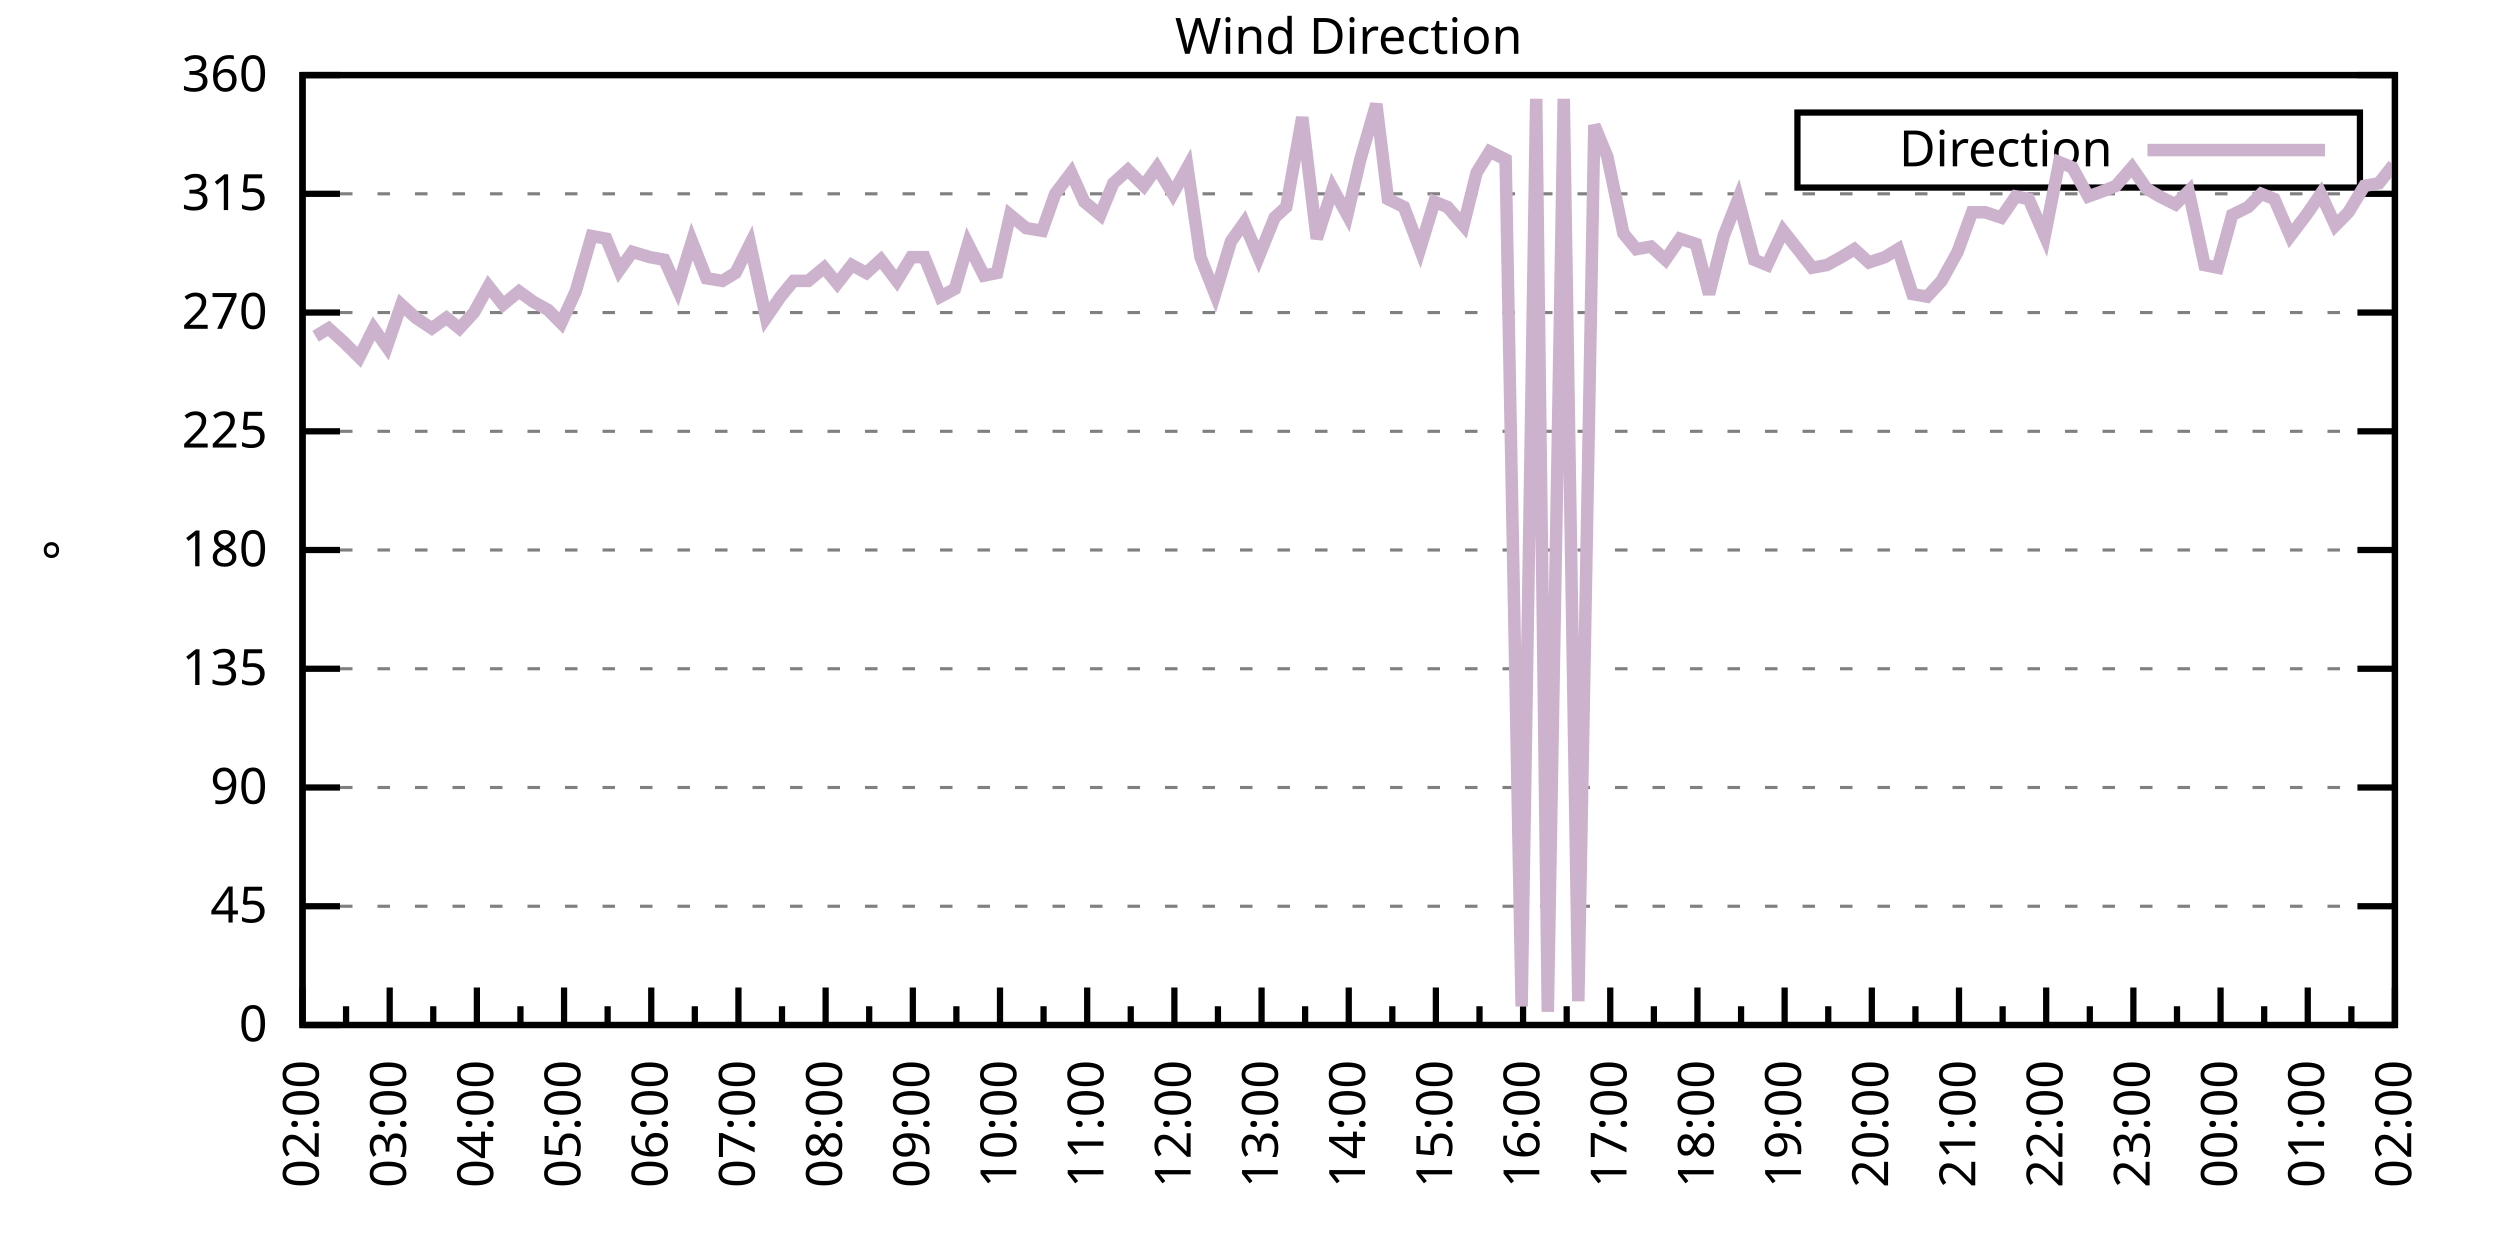
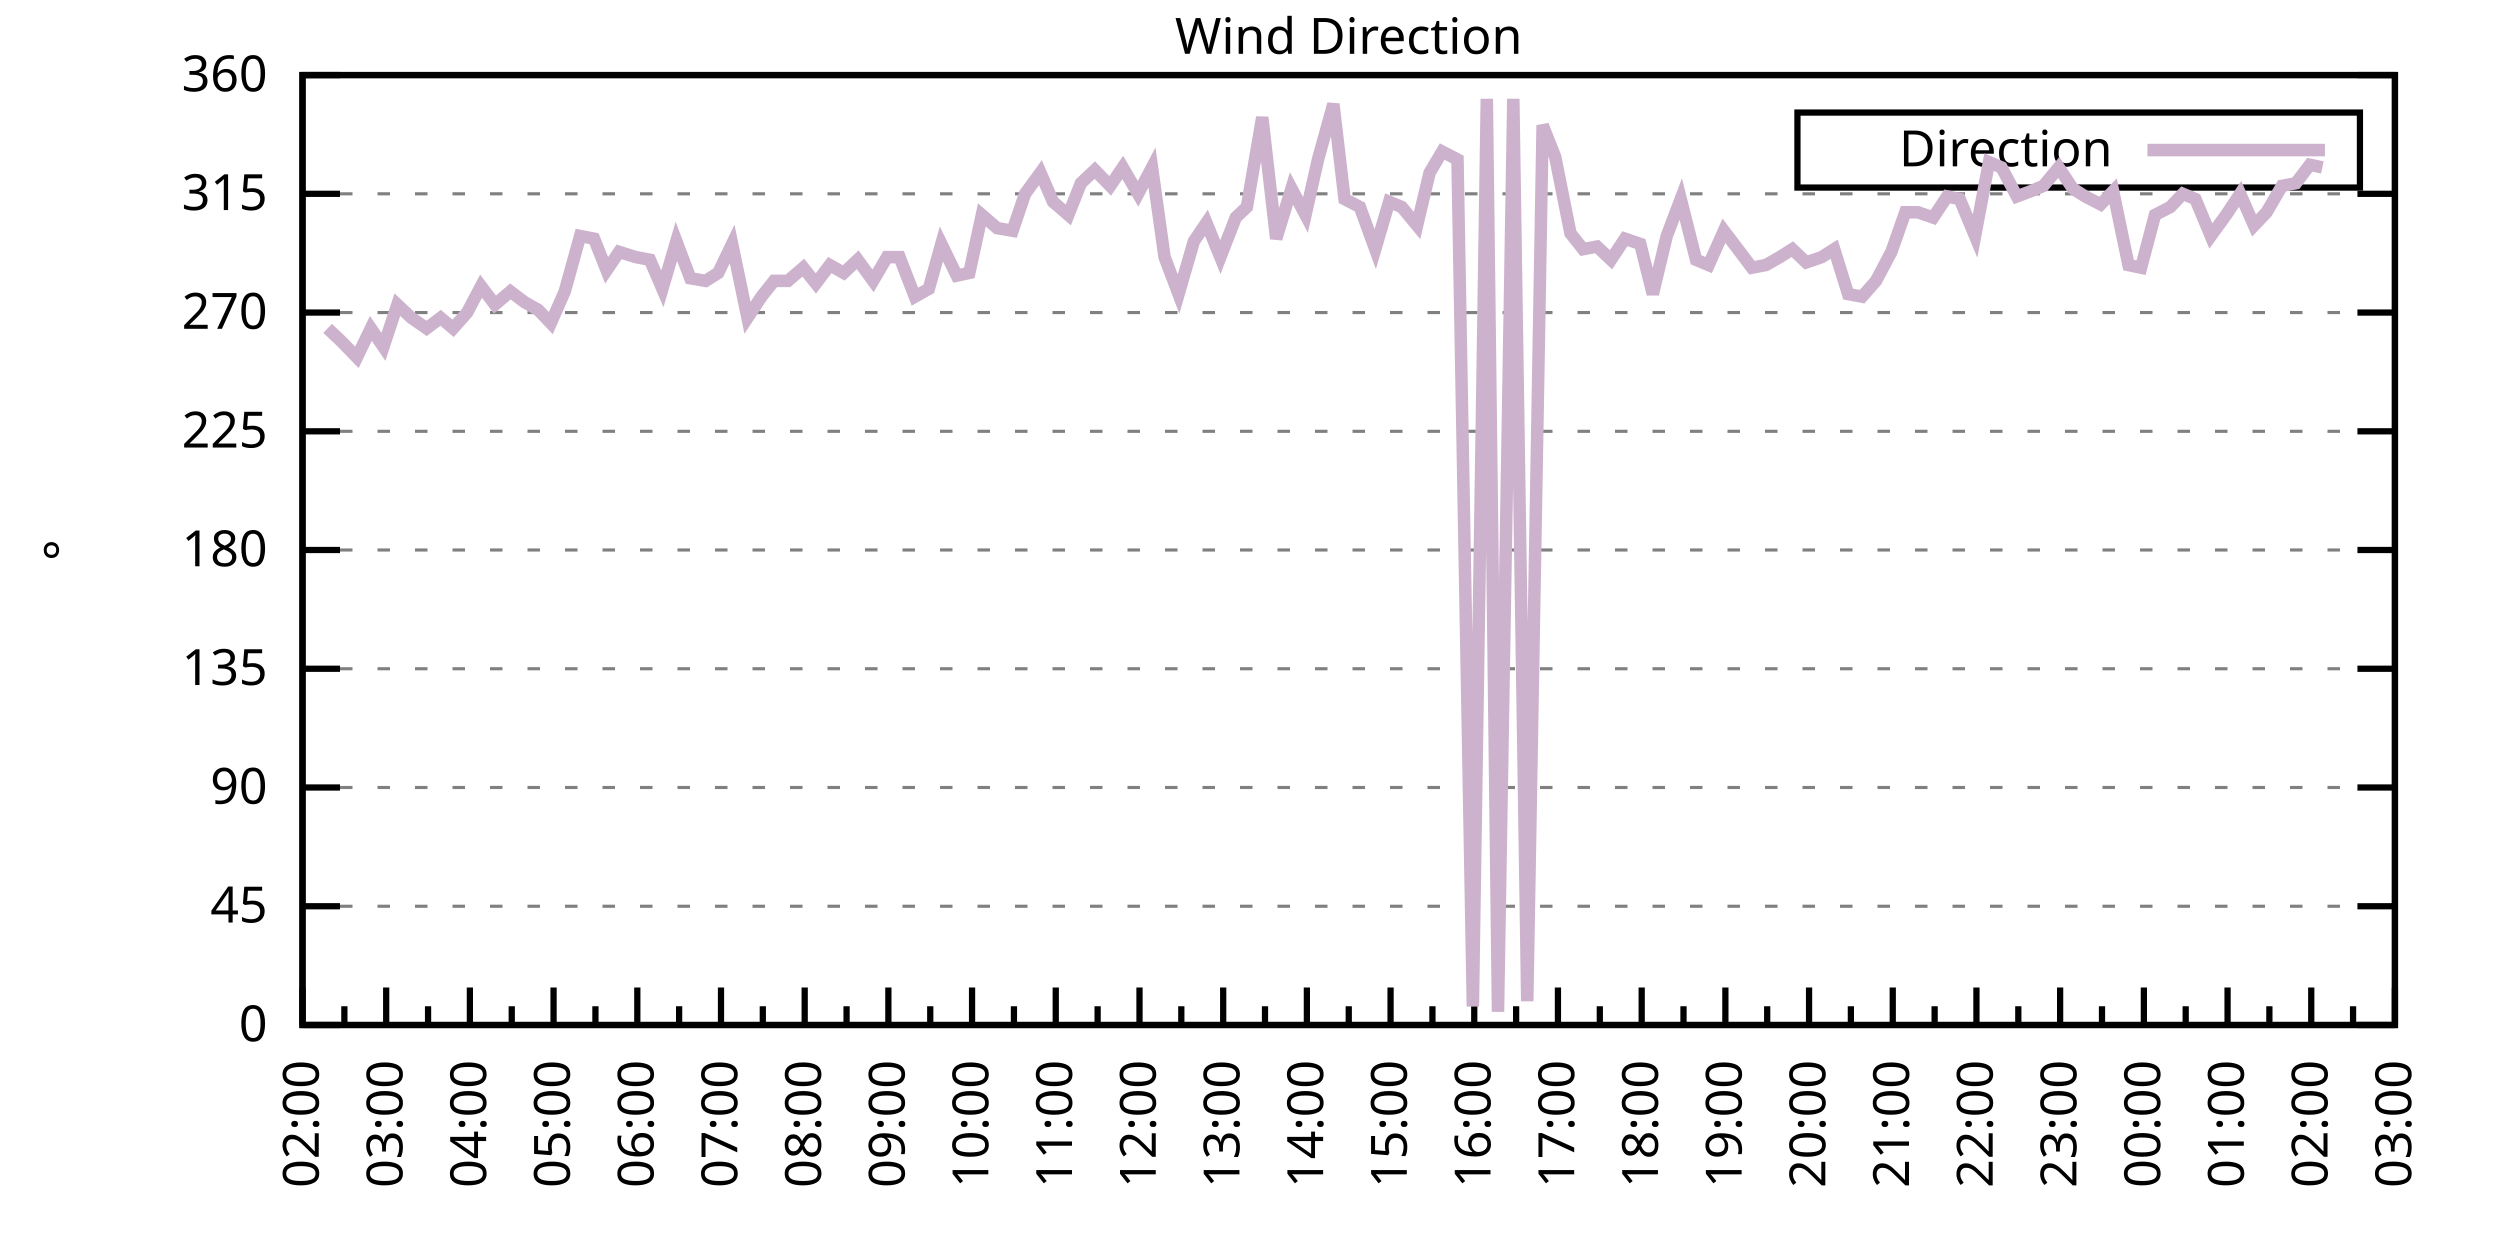
<svg xmlns="http://www.w3.org/2000/svg" xmlns:xlink="http://www.w3.org/1999/xlink" width="400" height="200" viewBox="0 0 400 200">
  <g id="gnuplot_canvas">
    <rect x="0" y="0" width="400" height="200" fill="none" />
    <defs>
      <circle id="gpDot" r="0.5" stroke-width="0.5" stroke="currentColor" />
      <path id="gpPt0" stroke-width="0.333" stroke="currentColor" d="M-1,0 h2 M0,-1 v2" />
      <path id="gpPt1" stroke-width="0.333" stroke="currentColor" d="M-1,-1 L1,1 M1,-1 L-1,1" />
      <path id="gpPt2" stroke-width="0.333" stroke="currentColor" d="M-1,0 L1,0 M0,-1 L0,1 M-1,-1 L1,1 M-1,1 L1,-1" />
      <rect id="gpPt3" stroke-width="0.333" stroke="currentColor" x="-1" y="-1" width="2" height="2" />
      <rect id="gpPt4" stroke-width="0.333" stroke="currentColor" fill="currentColor" x="-1" y="-1" width="2" height="2" />
      <circle id="gpPt5" stroke-width="0.333" stroke="currentColor" cx="0" cy="0" r="1" />
      <use xlink:href="#gpPt5" id="gpPt6" fill="currentColor" stroke="none" />
      <path id="gpPt7" stroke-width="0.333" stroke="currentColor" d="M0,-1.33 L-1.33,0.67 L1.33,0.67 z" />
      <use xlink:href="#gpPt7" id="gpPt8" fill="currentColor" stroke="none" />
      <use xlink:href="#gpPt7" id="gpPt9" stroke="currentColor" transform="rotate(180)" />
      <use xlink:href="#gpPt9" id="gpPt10" fill="currentColor" stroke="none" />
      <use xlink:href="#gpPt3" id="gpPt11" stroke="currentColor" transform="rotate(45)" />
      <use xlink:href="#gpPt11" id="gpPt12" fill="currentColor" stroke="none" />
      <path id="gpPt13" stroke-width="0.333" stroke="currentColor" d="M0,1.330 L1.265,0.411 L0.782,-1.067 L-0.782,-1.076 L-1.265,0.411 z" />
      <use xlink:href="#gpPt13" id="gpPt14" fill="currentColor" stroke="none" />
      <filter id="textbox" filterUnits="objectBoundingBox" x="0" y="0" height="1" width="1">
        <feFlood flood-color="white" flood-opacity="1" result="bgnd" />
        <feComposite in="SourceGraphic" in2="bgnd" operator="atop" />
      </filter>
      <filter id="greybox" filterUnits="objectBoundingBox" x="0" y="0" height="1" width="1">
        <feFlood flood-color="lightgrey" flood-opacity="1" result="grey" />
        <feComposite in="SourceGraphic" in2="grey" operator="atop" />
      </filter>
    </defs>
    <g fill="none" color="white" stroke="currentColor" stroke-width="1.00" stroke-linecap="butt" stroke-linejoin="miter">
</g>
    <g fill="none" color="black" stroke="currentColor" stroke-width="1.00" stroke-linecap="butt" stroke-linejoin="miter">
      <g stroke="none" shape-rendering="crispEdges">
        <polygon fill="rgb(255, 255, 255)" points="48.40,164.00 383.18,164.00 383.18,12.02 48.40,12.02 " />
      </g>
    </g>
    <g fill="none" color="black" stroke="currentColor" stroke-width="1.00" stroke-linecap="butt" stroke-linejoin="miter">
</g>
    <g fill="none" color="black" stroke="black" stroke-width="0.50" stroke-linecap="butt" stroke-linejoin="miter">
</g>
    <g fill="none" color="gray" stroke="currentColor" stroke-width="0.50" stroke-linecap="butt" stroke-linejoin="miter">
      <path stroke="gray" stroke-dasharray="2,4" class="gridline" d="M48.40,164.00 L383.19,164.00  " />
    </g>
    <g fill="none" color="gray" stroke="gray" stroke-width="1.00" stroke-linecap="butt" stroke-linejoin="miter">
</g>
    <g fill="none" color="black" stroke="currentColor" stroke-width="1.00" stroke-linecap="butt" stroke-linejoin="miter">
      <path stroke="black" d="M48.40,164.00 L54.40,164.00 M383.19,164.00 L377.19,164.00  " />
      <g transform="translate(42.80,166.60)" stroke="none" fill="black" font-family="Sans" font-size="8.00" text-anchor="end">
        <text>
          <tspan font-family="Sans"> 0</tspan>
        </text>
      </g>
    </g>
    <g fill="none" color="black" stroke="currentColor" stroke-width="1.00" stroke-linecap="butt" stroke-linejoin="miter">
</g>
    <g fill="none" color="black" stroke="black" stroke-width="0.50" stroke-linecap="butt" stroke-linejoin="miter">
</g>
    <g fill="none" color="gray" stroke="currentColor" stroke-width="0.50" stroke-linecap="butt" stroke-linejoin="miter">
      <path stroke="gray" stroke-dasharray="2,4" class="gridline" d="M48.40,145.00 L383.19,145.00  " />
    </g>
    <g fill="none" color="gray" stroke="gray" stroke-width="1.00" stroke-linecap="butt" stroke-linejoin="miter">
</g>
    <g fill="none" color="black" stroke="currentColor" stroke-width="1.00" stroke-linecap="butt" stroke-linejoin="miter">
      <path stroke="black" d="M48.40,145.00 L54.40,145.00 M383.19,145.00 L377.19,145.00  " />
      <g transform="translate(42.80,147.60)" stroke="none" fill="black" font-family="Sans" font-size="8.00" text-anchor="end">
        <text>
          <tspan font-family="Sans"> 45</tspan>
        </text>
      </g>
    </g>
    <g fill="none" color="black" stroke="currentColor" stroke-width="1.00" stroke-linecap="butt" stroke-linejoin="miter">
</g>
    <g fill="none" color="black" stroke="black" stroke-width="0.50" stroke-linecap="butt" stroke-linejoin="miter">
</g>
    <g fill="none" color="gray" stroke="currentColor" stroke-width="0.50" stroke-linecap="butt" stroke-linejoin="miter">
      <path stroke="gray" stroke-dasharray="2,4" class="gridline" d="M48.40,126.00 L383.19,126.00  " />
    </g>
    <g fill="none" color="gray" stroke="gray" stroke-width="1.00" stroke-linecap="butt" stroke-linejoin="miter">
</g>
    <g fill="none" color="black" stroke="currentColor" stroke-width="1.00" stroke-linecap="butt" stroke-linejoin="miter">
      <path stroke="black" d="M48.40,126.00 L54.40,126.00 M383.19,126.00 L377.19,126.00  " />
      <g transform="translate(42.80,128.60)" stroke="none" fill="black" font-family="Sans" font-size="8.00" text-anchor="end">
        <text>
          <tspan font-family="Sans"> 90</tspan>
        </text>
      </g>
    </g>
    <g fill="none" color="black" stroke="currentColor" stroke-width="1.00" stroke-linecap="butt" stroke-linejoin="miter">
</g>
    <g fill="none" color="black" stroke="black" stroke-width="0.50" stroke-linecap="butt" stroke-linejoin="miter">
</g>
    <g fill="none" color="gray" stroke="currentColor" stroke-width="0.50" stroke-linecap="butt" stroke-linejoin="miter">
      <path stroke="gray" stroke-dasharray="2,4" class="gridline" d="M48.40,107.00 L383.19,107.00  " />
    </g>
    <g fill="none" color="gray" stroke="gray" stroke-width="1.00" stroke-linecap="butt" stroke-linejoin="miter">
</g>
    <g fill="none" color="black" stroke="currentColor" stroke-width="1.00" stroke-linecap="butt" stroke-linejoin="miter">
      <path stroke="black" d="M48.40,107.00 L54.40,107.00 M383.19,107.00 L377.19,107.00  " />
      <g transform="translate(42.80,109.60)" stroke="none" fill="black" font-family="Sans" font-size="8.00" text-anchor="end">
        <text>
          <tspan font-family="Sans"> 135</tspan>
        </text>
      </g>
    </g>
    <g fill="none" color="black" stroke="currentColor" stroke-width="1.00" stroke-linecap="butt" stroke-linejoin="miter">
</g>
    <g fill="none" color="black" stroke="black" stroke-width="0.50" stroke-linecap="butt" stroke-linejoin="miter">
</g>
    <g fill="none" color="gray" stroke="currentColor" stroke-width="0.50" stroke-linecap="butt" stroke-linejoin="miter">
      <path stroke="gray" stroke-dasharray="2,4" class="gridline" d="M48.40,88.00 L383.19,88.00  " />
    </g>
    <g fill="none" color="gray" stroke="gray" stroke-width="1.00" stroke-linecap="butt" stroke-linejoin="miter">
</g>
    <g fill="none" color="black" stroke="currentColor" stroke-width="1.00" stroke-linecap="butt" stroke-linejoin="miter">
      <path stroke="black" d="M48.40,88.00 L54.40,88.00 M383.19,88.00 L377.19,88.00  " />
      <g transform="translate(42.80,90.60)" stroke="none" fill="black" font-family="Sans" font-size="8.00" text-anchor="end">
        <text>
          <tspan font-family="Sans"> 180</tspan>
        </text>
      </g>
    </g>
    <g fill="none" color="black" stroke="currentColor" stroke-width="1.00" stroke-linecap="butt" stroke-linejoin="miter">
</g>
    <g fill="none" color="black" stroke="black" stroke-width="0.50" stroke-linecap="butt" stroke-linejoin="miter">
</g>
    <g fill="none" color="gray" stroke="currentColor" stroke-width="0.50" stroke-linecap="butt" stroke-linejoin="miter">
      <path stroke="gray" stroke-dasharray="2,4" class="gridline" d="M48.40,69.01 L383.19,69.01  " />
    </g>
    <g fill="none" color="gray" stroke="gray" stroke-width="1.00" stroke-linecap="butt" stroke-linejoin="miter">
</g>
    <g fill="none" color="black" stroke="currentColor" stroke-width="1.00" stroke-linecap="butt" stroke-linejoin="miter">
      <path stroke="black" d="M48.40,69.01 L54.40,69.01 M383.19,69.01 L377.19,69.01  " />
      <g transform="translate(42.80,71.61)" stroke="none" fill="black" font-family="Sans" font-size="8.00" text-anchor="end">
        <text>
          <tspan font-family="Sans"> 225</tspan>
        </text>
      </g>
    </g>
    <g fill="none" color="black" stroke="currentColor" stroke-width="1.00" stroke-linecap="butt" stroke-linejoin="miter">
</g>
    <g fill="none" color="black" stroke="black" stroke-width="0.50" stroke-linecap="butt" stroke-linejoin="miter">
</g>
    <g fill="none" color="gray" stroke="currentColor" stroke-width="0.50" stroke-linecap="butt" stroke-linejoin="miter">
      <path stroke="gray" stroke-dasharray="2,4" class="gridline" d="M48.40,50.01 L383.19,50.01  " />
    </g>
    <g fill="none" color="gray" stroke="gray" stroke-width="1.00" stroke-linecap="butt" stroke-linejoin="miter">
</g>
    <g fill="none" color="black" stroke="currentColor" stroke-width="1.00" stroke-linecap="butt" stroke-linejoin="miter">
      <path stroke="black" d="M48.40,50.01 L54.40,50.01 M383.19,50.01 L377.19,50.01  " />
      <g transform="translate(42.80,52.61)" stroke="none" fill="black" font-family="Sans" font-size="8.00" text-anchor="end">
        <text>
          <tspan font-family="Sans"> 270</tspan>
        </text>
      </g>
    </g>
    <g fill="none" color="black" stroke="currentColor" stroke-width="1.00" stroke-linecap="butt" stroke-linejoin="miter">
</g>
    <g fill="none" color="black" stroke="black" stroke-width="0.50" stroke-linecap="butt" stroke-linejoin="miter">
</g>
    <g fill="none" color="gray" stroke="currentColor" stroke-width="0.50" stroke-linecap="butt" stroke-linejoin="miter">
      <path stroke="gray" stroke-dasharray="2,4" class="gridline" d="M48.40,31.01 L383.19,31.01  " />
    </g>
    <g fill="none" color="gray" stroke="gray" stroke-width="1.00" stroke-linecap="butt" stroke-linejoin="miter">
</g>
    <g fill="none" color="black" stroke="currentColor" stroke-width="1.00" stroke-linecap="butt" stroke-linejoin="miter">
      <path stroke="black" d="M48.40,31.01 L54.40,31.01 M383.19,31.01 L377.19,31.01  " />
      <g transform="translate(42.80,33.61)" stroke="none" fill="black" font-family="Sans" font-size="8.00" text-anchor="end">
        <text>
          <tspan font-family="Sans"> 315</tspan>
        </text>
      </g>
    </g>
    <g fill="none" color="black" stroke="currentColor" stroke-width="1.00" stroke-linecap="butt" stroke-linejoin="miter">
</g>
    <g fill="none" color="black" stroke="black" stroke-width="0.50" stroke-linecap="butt" stroke-linejoin="miter">
</g>
    <g fill="none" color="gray" stroke="currentColor" stroke-width="0.50" stroke-linecap="butt" stroke-linejoin="miter">
      <path stroke="gray" stroke-dasharray="2,4" class="gridline" d="M48.40,12.01 L383.19,12.01  " />
    </g>
    <g fill="none" color="gray" stroke="gray" stroke-width="1.00" stroke-linecap="butt" stroke-linejoin="miter">
</g>
    <g fill="none" color="black" stroke="currentColor" stroke-width="1.00" stroke-linecap="butt" stroke-linejoin="miter">
      <path stroke="black" d="M48.40,12.01 L54.40,12.01 M383.19,12.01 L377.19,12.01  " />
      <g transform="translate(42.80,14.61)" stroke="none" fill="black" font-family="Sans" font-size="8.00" text-anchor="end">
        <text>
          <tspan font-family="Sans"> 360</tspan>
        </text>
      </g>
    </g>
    <g fill="none" color="black" stroke="currentColor" stroke-width="1.00" stroke-linecap="butt" stroke-linejoin="miter">
      <path stroke="black" d="M48.40,164.00 L48.40,158.00  " />
      <g transform="translate(51.00,169.60) rotate(270)" stroke="none" fill="black" font-family="Sans" font-size="8.00" text-anchor="end">
        <text>
          <tspan font-family="Sans">02:00</tspan>
        </text>
      </g>
    </g>
    <g fill="none" color="black" stroke="currentColor" stroke-width="1.00" stroke-linecap="butt" stroke-linejoin="miter">
-       <path stroke="black" d="M55.37,164.00 L55.37,161.00 M62.35,164.00 L62.35,158.00  " />
-       <g transform="translate(64.95,169.60) rotate(270)" stroke="none" fill="black" font-family="Sans" font-size="8.00" text-anchor="end">
+       <path stroke="black" d="M55.10,164.00 L55.10,161.00 M61.79,164.00 L61.79,158.00  " />
+       <g transform="translate(64.39,169.60) rotate(270)" stroke="none" fill="black" font-family="Sans" font-size="8.00" text-anchor="end">
        <text>
          <tspan font-family="Sans">03:00</tspan>
        </text>
      </g>
    </g>
    <g fill="none" color="black" stroke="currentColor" stroke-width="1.00" stroke-linecap="butt" stroke-linejoin="miter">
-       <path stroke="black" d="M69.32,164.00 L69.32,161.00 M76.30,164.00 L76.30,158.00  " />
-       <g transform="translate(78.90,169.60) rotate(270)" stroke="none" fill="black" font-family="Sans" font-size="8.00" text-anchor="end">
+       <path stroke="black" d="M68.49,164.00 L68.49,161.00 M75.18,164.00 L75.18,158.00  " />
+       <g transform="translate(77.78,169.60) rotate(270)" stroke="none" fill="black" font-family="Sans" font-size="8.00" text-anchor="end">
        <text>
          <tspan font-family="Sans">04:00</tspan>
        </text>
      </g>
    </g>
    <g fill="none" color="black" stroke="currentColor" stroke-width="1.00" stroke-linecap="butt" stroke-linejoin="miter">
-       <path stroke="black" d="M83.27,164.00 L83.27,161.00 M90.25,164.00 L90.25,158.00  " />
-       <g transform="translate(92.85,169.60) rotate(270)" stroke="none" fill="black" font-family="Sans" font-size="8.00" text-anchor="end">
+       <path stroke="black" d="M81.88,164.00 L81.88,161.00 M88.57,164.00 L88.57,158.00  " />
+       <g transform="translate(91.17,169.60) rotate(270)" stroke="none" fill="black" font-family="Sans" font-size="8.00" text-anchor="end">
        <text>
          <tspan font-family="Sans">05:00</tspan>
        </text>
      </g>
    </g>
    <g fill="none" color="black" stroke="currentColor" stroke-width="1.00" stroke-linecap="butt" stroke-linejoin="miter">
-       <path stroke="black" d="M97.22,164.00 L97.22,161.00 M104.20,164.00 L104.20,158.00  " />
-       <g transform="translate(106.80,169.60) rotate(270)" stroke="none" fill="black" font-family="Sans" font-size="8.00" text-anchor="end">
+       <path stroke="black" d="M95.27,164.00 L95.27,161.00 M101.97,164.00 L101.97,158.00  " />
+       <g transform="translate(104.57,169.60) rotate(270)" stroke="none" fill="black" font-family="Sans" font-size="8.00" text-anchor="end">
        <text>
          <tspan font-family="Sans">06:00</tspan>
        </text>
      </g>
    </g>
    <g fill="none" color="black" stroke="currentColor" stroke-width="1.00" stroke-linecap="butt" stroke-linejoin="miter">
-       <path stroke="black" d="M111.17,164.00 L111.17,161.00 M118.15,164.00 L118.15,158.00  " />
-       <g transform="translate(120.75,169.60) rotate(270)" stroke="none" fill="black" font-family="Sans" font-size="8.00" text-anchor="end">
+       <path stroke="black" d="M108.66,164.00 L108.66,161.00 M115.36,164.00 L115.36,158.00  " />
+       <g transform="translate(117.96,169.60) rotate(270)" stroke="none" fill="black" font-family="Sans" font-size="8.00" text-anchor="end">
        <text>
          <tspan font-family="Sans">07:00</tspan>
        </text>
      </g>
    </g>
    <g fill="none" color="black" stroke="currentColor" stroke-width="1.00" stroke-linecap="butt" stroke-linejoin="miter">
-       <path stroke="black" d="M125.12,164.00 L125.12,161.00 M132.10,164.00 L132.10,158.00  " />
-       <g transform="translate(134.70,169.60) rotate(270)" stroke="none" fill="black" font-family="Sans" font-size="8.00" text-anchor="end">
+       <path stroke="black" d="M122.05,164.00 L122.05,161.00 M128.75,164.00 L128.75,158.00  " />
+       <g transform="translate(131.35,169.60) rotate(270)" stroke="none" fill="black" font-family="Sans" font-size="8.00" text-anchor="end">
        <text>
          <tspan font-family="Sans">08:00</tspan>
        </text>
      </g>
    </g>
    <g fill="none" color="black" stroke="currentColor" stroke-width="1.00" stroke-linecap="butt" stroke-linejoin="miter">
-       <path stroke="black" d="M139.07,164.00 L139.07,161.00 M146.05,164.00 L146.05,158.00  " />
-       <g transform="translate(148.65,169.60) rotate(270)" stroke="none" fill="black" font-family="Sans" font-size="8.00" text-anchor="end">
+       <path stroke="black" d="M135.45,164.00 L135.45,161.00 M142.14,164.00 L142.14,158.00  " />
+       <g transform="translate(144.74,169.60) rotate(270)" stroke="none" fill="black" font-family="Sans" font-size="8.00" text-anchor="end">
        <text>
          <tspan font-family="Sans">09:00</tspan>
        </text>
      </g>
    </g>
    <g fill="none" color="black" stroke="currentColor" stroke-width="1.00" stroke-linecap="butt" stroke-linejoin="miter">
-       <path stroke="black" d="M153.02,164.00 L153.02,161.00 M160.00,164.00 L160.00,158.00  " />
-       <g transform="translate(162.60,169.60) rotate(270)" stroke="none" fill="black" font-family="Sans" font-size="8.00" text-anchor="end">
+       <path stroke="black" d="M148.84,164.00 L148.84,161.00 M155.53,164.00 L155.53,158.00  " />
+       <g transform="translate(158.13,169.60) rotate(270)" stroke="none" fill="black" font-family="Sans" font-size="8.00" text-anchor="end">
        <text>
          <tspan font-family="Sans">10:00</tspan>
        </text>
      </g>
    </g>
    <g fill="none" color="black" stroke="currentColor" stroke-width="1.00" stroke-linecap="butt" stroke-linejoin="miter">
-       <path stroke="black" d="M166.97,164.00 L166.97,161.00 M173.95,164.00 L173.95,158.00  " />
-       <g transform="translate(176.55,169.60) rotate(270)" stroke="none" fill="black" font-family="Sans" font-size="8.00" text-anchor="end">
+       <path stroke="black" d="M162.23,164.00 L162.23,161.00 M168.92,164.00 L168.92,158.00  " />
+       <g transform="translate(171.52,169.60) rotate(270)" stroke="none" fill="black" font-family="Sans" font-size="8.00" text-anchor="end">
        <text>
          <tspan font-family="Sans">11:00</tspan>
        </text>
      </g>
    </g>
    <g fill="none" color="black" stroke="currentColor" stroke-width="1.00" stroke-linecap="butt" stroke-linejoin="miter">
-       <path stroke="black" d="M180.92,164.00 L180.92,161.00 M187.90,164.00 L187.90,158.00  " />
-       <g transform="translate(190.50,169.60) rotate(270)" stroke="none" fill="black" font-family="Sans" font-size="8.00" text-anchor="end">
+       <path stroke="black" d="M175.62,164.00 L175.62,161.00 M182.32,164.00 L182.32,158.00  " />
+       <g transform="translate(184.92,169.60) rotate(270)" stroke="none" fill="black" font-family="Sans" font-size="8.00" text-anchor="end">
        <text>
          <tspan font-family="Sans">12:00</tspan>
        </text>
      </g>
    </g>
    <g fill="none" color="black" stroke="currentColor" stroke-width="1.00" stroke-linecap="butt" stroke-linejoin="miter">
-       <path stroke="black" d="M194.87,164.00 L194.87,161.00 M201.85,164.00 L201.85,158.00  " />
-       <g transform="translate(204.45,169.60) rotate(270)" stroke="none" fill="black" font-family="Sans" font-size="8.00" text-anchor="end">
+       <path stroke="black" d="M189.01,164.00 L189.01,161.00 M195.71,164.00 L195.71,158.00  " />
+       <g transform="translate(198.31,169.60) rotate(270)" stroke="none" fill="black" font-family="Sans" font-size="8.00" text-anchor="end">
        <text>
          <tspan font-family="Sans">13:00</tspan>
        </text>
      </g>
    </g>
    <g fill="none" color="black" stroke="currentColor" stroke-width="1.00" stroke-linecap="butt" stroke-linejoin="miter">
-       <path stroke="black" d="M208.82,164.00 L208.82,161.00 M215.80,164.00 L215.80,158.00  " />
-       <g transform="translate(218.40,169.60) rotate(270)" stroke="none" fill="black" font-family="Sans" font-size="8.00" text-anchor="end">
+       <path stroke="black" d="M202.40,164.00 L202.40,161.00 M209.10,164.00 L209.10,158.00  " />
+       <g transform="translate(211.70,169.60) rotate(270)" stroke="none" fill="black" font-family="Sans" font-size="8.00" text-anchor="end">
        <text>
          <tspan font-family="Sans">14:00</tspan>
        </text>
      </g>
    </g>
    <g fill="none" color="black" stroke="currentColor" stroke-width="1.00" stroke-linecap="butt" stroke-linejoin="miter">
-       <path stroke="black" d="M222.77,164.00 L222.77,161.00 M229.74,164.00 L229.74,158.00  " />
-       <g transform="translate(232.34,169.60) rotate(270)" stroke="none" fill="black" font-family="Sans" font-size="8.00" text-anchor="end">
+       <path stroke="black" d="M215.80,164.00 L215.80,161.00 M222.49,164.00 L222.49,158.00  " />
+       <g transform="translate(225.09,169.60) rotate(270)" stroke="none" fill="black" font-family="Sans" font-size="8.00" text-anchor="end">
        <text>
          <tspan font-family="Sans">15:00</tspan>
        </text>
      </g>
    </g>
    <g fill="none" color="black" stroke="currentColor" stroke-width="1.00" stroke-linecap="butt" stroke-linejoin="miter">
-       <path stroke="black" d="M236.72,164.00 L236.72,161.00 M243.69,164.00 L243.69,158.00  " />
-       <g transform="translate(246.29,169.60) rotate(270)" stroke="none" fill="black" font-family="Sans" font-size="8.00" text-anchor="end">
+       <path stroke="black" d="M229.19,164.00 L229.19,161.00 M235.88,164.00 L235.88,158.00  " />
+       <g transform="translate(238.48,169.60) rotate(270)" stroke="none" fill="black" font-family="Sans" font-size="8.00" text-anchor="end">
        <text>
          <tspan font-family="Sans">16:00</tspan>
        </text>
      </g>
    </g>
    <g fill="none" color="black" stroke="currentColor" stroke-width="1.00" stroke-linecap="butt" stroke-linejoin="miter">
-       <path stroke="black" d="M250.67,164.00 L250.67,161.00 M257.64,164.00 L257.64,158.00  " />
-       <g transform="translate(260.24,169.60) rotate(270)" stroke="none" fill="black" font-family="Sans" font-size="8.00" text-anchor="end">
+       <path stroke="black" d="M242.58,164.00 L242.58,161.00 M249.27,164.00 L249.27,158.00  " />
+       <g transform="translate(251.87,169.60) rotate(270)" stroke="none" fill="black" font-family="Sans" font-size="8.00" text-anchor="end">
        <text>
          <tspan font-family="Sans">17:00</tspan>
        </text>
      </g>
    </g>
    <g fill="none" color="black" stroke="currentColor" stroke-width="1.00" stroke-linecap="butt" stroke-linejoin="miter">
-       <path stroke="black" d="M264.62,164.00 L264.62,161.00 M271.59,164.00 L271.59,158.00  " />
-       <g transform="translate(274.19,169.60) rotate(270)" stroke="none" fill="black" font-family="Sans" font-size="8.00" text-anchor="end">
+       <path stroke="black" d="M255.97,164.00 L255.97,161.00 M262.67,164.00 L262.67,158.00  " />
+       <g transform="translate(265.27,169.60) rotate(270)" stroke="none" fill="black" font-family="Sans" font-size="8.00" text-anchor="end">
        <text>
          <tspan font-family="Sans">18:00</tspan>
        </text>
      </g>
    </g>
    <g fill="none" color="black" stroke="currentColor" stroke-width="1.00" stroke-linecap="butt" stroke-linejoin="miter">
-       <path stroke="black" d="M278.57,164.00 L278.57,161.00 M285.54,164.00 L285.54,158.00  " />
-       <g transform="translate(288.14,169.60) rotate(270)" stroke="none" fill="black" font-family="Sans" font-size="8.00" text-anchor="end">
+       <path stroke="black" d="M269.36,164.00 L269.36,161.00 M276.06,164.00 L276.06,158.00  " />
+       <g transform="translate(278.66,169.60) rotate(270)" stroke="none" fill="black" font-family="Sans" font-size="8.00" text-anchor="end">
        <text>
          <tspan font-family="Sans">19:00</tspan>
        </text>
      </g>
    </g>
    <g fill="none" color="black" stroke="currentColor" stroke-width="1.00" stroke-linecap="butt" stroke-linejoin="miter">
-       <path stroke="black" d="M292.52,164.00 L292.52,161.00 M299.49,164.00 L299.49,158.00  " />
-       <g transform="translate(302.09,169.60) rotate(270)" stroke="none" fill="black" font-family="Sans" font-size="8.00" text-anchor="end">
+       <path stroke="black" d="M282.75,164.00 L282.75,161.00 M289.45,164.00 L289.45,158.00  " />
+       <g transform="translate(292.05,169.60) rotate(270)" stroke="none" fill="black" font-family="Sans" font-size="8.00" text-anchor="end">
        <text>
          <tspan font-family="Sans">20:00</tspan>
        </text>
      </g>
    </g>
    <g fill="none" color="black" stroke="currentColor" stroke-width="1.00" stroke-linecap="butt" stroke-linejoin="miter">
-       <path stroke="black" d="M306.47,164.00 L306.47,161.00 M313.44,164.00 L313.44,158.00  " />
-       <g transform="translate(316.04,169.60) rotate(270)" stroke="none" fill="black" font-family="Sans" font-size="8.00" text-anchor="end">
+       <path stroke="black" d="M296.14,164.00 L296.14,161.00 M302.84,164.00 L302.84,158.00  " />
+       <g transform="translate(305.44,169.60) rotate(270)" stroke="none" fill="black" font-family="Sans" font-size="8.00" text-anchor="end">
        <text>
          <tspan font-family="Sans">21:00</tspan>
        </text>
      </g>
    </g>
    <g fill="none" color="black" stroke="currentColor" stroke-width="1.00" stroke-linecap="butt" stroke-linejoin="miter">
-       <path stroke="black" d="M320.42,164.00 L320.42,161.00 M327.39,164.00 L327.39,158.00  " />
-       <g transform="translate(329.99,169.60) rotate(270)" stroke="none" fill="black" font-family="Sans" font-size="8.00" text-anchor="end">
+       <path stroke="black" d="M309.54,164.00 L309.54,161.00 M316.23,164.00 L316.23,158.00  " />
+       <g transform="translate(318.83,169.60) rotate(270)" stroke="none" fill="black" font-family="Sans" font-size="8.00" text-anchor="end">
        <text>
          <tspan font-family="Sans">22:00</tspan>
        </text>
      </g>
    </g>
    <g fill="none" color="black" stroke="currentColor" stroke-width="1.00" stroke-linecap="butt" stroke-linejoin="miter">
-       <path stroke="black" d="M334.37,164.00 L334.37,161.00 M341.34,164.00 L341.34,158.00  " />
-       <g transform="translate(343.94,169.60) rotate(270)" stroke="none" fill="black" font-family="Sans" font-size="8.00" text-anchor="end">
+       <path stroke="black" d="M322.93,164.00 L322.93,161.00 M329.62,164.00 L329.62,158.00  " />
+       <g transform="translate(332.22,169.60) rotate(270)" stroke="none" fill="black" font-family="Sans" font-size="8.00" text-anchor="end">
        <text>
          <tspan font-family="Sans">23:00</tspan>
        </text>
      </g>
    </g>
    <g fill="none" color="black" stroke="currentColor" stroke-width="1.00" stroke-linecap="butt" stroke-linejoin="miter">
-       <path stroke="black" d="M348.32,164.00 L348.32,161.00 M355.29,164.00 L355.29,158.00  " />
-       <g transform="translate(357.89,169.60) rotate(270)" stroke="none" fill="black" font-family="Sans" font-size="8.00" text-anchor="end">
+       <path stroke="black" d="M336.32,164.00 L336.32,161.00 M343.02,164.00 L343.02,158.00  " />
+       <g transform="translate(345.62,169.60) rotate(270)" stroke="none" fill="black" font-family="Sans" font-size="8.00" text-anchor="end">
        <text>
          <tspan font-family="Sans">00:00</tspan>
        </text>
      </g>
    </g>
    <g fill="none" color="black" stroke="currentColor" stroke-width="1.00" stroke-linecap="butt" stroke-linejoin="miter">
-       <path stroke="black" d="M362.27,164.00 L362.27,161.00 M369.24,164.00 L369.24,158.00  " />
-       <g transform="translate(371.84,169.60) rotate(270)" stroke="none" fill="black" font-family="Sans" font-size="8.00" text-anchor="end">
+       <path stroke="black" d="M349.71,164.00 L349.71,161.00 M356.41,164.00 L356.41,158.00  " />
+       <g transform="translate(359.01,169.60) rotate(270)" stroke="none" fill="black" font-family="Sans" font-size="8.00" text-anchor="end">
        <text>
          <tspan font-family="Sans">01:00</tspan>
        </text>
      </g>
    </g>
    <g fill="none" color="black" stroke="currentColor" stroke-width="1.00" stroke-linecap="butt" stroke-linejoin="miter">
-       <path stroke="black" d="M376.22,164.00 L376.22,161.00 M383.19,164.00 L383.19,158.00  " />
+       <path stroke="black" d="M363.10,164.00 L363.10,161.00 M369.80,164.00 L369.80,158.00  " />
+       <g transform="translate(372.40,169.60) rotate(270)" stroke="none" fill="black" font-family="Sans" font-size="8.00" text-anchor="end">
+         <text>
+           <tspan font-family="Sans">02:00</tspan>
+         </text>
+       </g>
+     </g>
+     <g fill="none" color="black" stroke="currentColor" stroke-width="1.00" stroke-linecap="butt" stroke-linejoin="miter">
+       <path stroke="black" d="M376.49,164.00 L376.49,161.00 M383.19,164.00 L383.19,158.00  " />
      <g transform="translate(385.79,169.60) rotate(270)" stroke="none" fill="black" font-family="Sans" font-size="8.00" text-anchor="end">
        <text>
-           <tspan font-family="Sans">02:00</tspan>
+           <tspan font-family="Sans">03:00</tspan>
        </text>
      </g>
    </g>
    <g fill="none" color="black" stroke="currentColor" stroke-width="1.00" stroke-linecap="butt" stroke-linejoin="miter">
</g>
    <g fill="none" color="black" stroke="currentColor" stroke-width="1.00" stroke-linecap="butt" stroke-linejoin="miter">
      <path stroke="black" d="M48.40,12.01 L48.40,164.00 L383.19,164.00 L383.19,12.01 L48.40,12.01 Z  " />
    </g>
    <g fill="none" color="black" stroke="currentColor" stroke-width="1.00" stroke-linecap="butt" stroke-linejoin="miter">
      <g transform="translate(12.80,88.01) rotate(270)" stroke="none" fill="black" font-family="Sans" font-size="8.00" text-anchor="middle">
        <text>
          <tspan font-family="Sans">°</tspan>
        </text>
      </g>
    </g>
    <g fill="none" color="black" stroke="currentColor" stroke-width="1.00" stroke-linecap="butt" stroke-linejoin="miter">
</g>
    <g fill="none" color="black" stroke="currentColor" stroke-width="1.00" stroke-linecap="butt" stroke-linejoin="miter">
      <path stroke="black" d="M287.59,30.01 L287.59,18.01 L377.59,18.01 L377.59,30.01 L287.59,30.01 Z  " />
    </g>
    <g id="Wind_direction_plot_1">
      <g fill="none" color="white" stroke="black" stroke-width="2.00" stroke-linecap="butt" stroke-linejoin="miter">
</g>
      <g fill="none" color="black" stroke="currentColor" stroke-width="2.00" stroke-linecap="butt" stroke-linejoin="miter">
        <g transform="translate(337.99,26.61)" stroke="none" fill="black" font-family="Sans" font-size="8.00" text-anchor="end">
          <text>
            <tspan font-family="Sans">Direction</tspan>
          </text>
        </g>
      </g>
      <g fill="none" color="black" stroke="currentColor" stroke-width="2.00" stroke-linecap="butt" stroke-linejoin="miter">
-         <path stroke="rgb(204, 178, 204)" d="M343.59,24.01 L371.99,24.01 M50.49,53.81 L52.58,52.54 L54.91,54.65 L57.47,57.18 L59.79,52.54 L61.88,55.50   L64.21,48.74 L66.53,50.85 L69.09,52.54 L71.42,50.85 L73.51,52.54 L75.83,50.01 L78.16,45.79 L80.48,48.74   L83.04,46.63 L85.37,48.32 L87.69,49.59 L89.78,51.70 L92.11,46.63 L94.67,37.76 L96.99,38.19 L99.08,43.25   L101.18,40.30 L103.97,41.14 L106.29,41.56 L108.38,46.21 L110.71,38.61 L113.03,44.52 L115.59,44.94 L117.68,43.67   L120.01,39.03 L122.57,50.85 L124.89,47.47 L126.98,44.94 L129.31,44.94 L131.87,42.83 L133.96,45.36 L136.28,42.41   L138.61,43.67 L140.93,41.56 L143.49,44.94 L145.81,41.14 L147.91,41.14 L150.46,47.47 L152.79,46.21 L154.88,39.03   L157.44,44.10 L159.53,43.67 L161.62,34.39 L164.18,36.50 L166.74,36.92 L168.83,31.01 L171.39,27.63 L173.48,32.28   L176.04,34.39 L178.13,29.32 L180.46,27.21 L183.01,29.74 L185.11,26.79 L187.66,31.01 L189.99,26.79 L192.08,41.14   L194.41,47.05 L196.96,38.61 L199.06,35.65 L201.38,41.14 L203.94,34.81 L205.80,33.12 L208.36,18.77 L210.68,38.19   L213.24,30.16 L215.56,34.39 L217.65,25.52 L220.21,16.65 L222.07,31.85 L224.63,33.12 L227.19,39.87 L229.51,32.28   L231.60,33.12 L234.16,36.08 L236.25,27.63 L238.35,24.25 L240.90,25.52 L243.46,161.04 L245.79,15.81 L247.65,161.89   L250.20,15.81 L252.53,160.20 L255.09,20.03 L257.18,25.10 L259.74,37.34 L261.83,39.87 L264.15,39.45 L266.48,41.56   L268.80,38.19 L271.36,39.03 L273.45,47.05 L275.78,37.76 L278.10,31.85 L280.66,41.56 L282.75,42.41 L285.31,36.92   L287.64,39.87 L289.96,42.83 L292.29,42.41 L294.61,41.14 L296.70,39.87 L299.03,41.99 L301.58,41.14 L303.68,39.87   L306.00,47.05 L308.33,47.47 L310.65,44.94 L313.21,40.30 L315.53,33.96 L317.63,33.96 L320.18,34.81 L322.51,31.43   L324.60,31.85 L327.16,37.76 L329.48,25.94 L331.58,26.79 L334.13,31.43 L336.46,30.59 L338.55,29.74 L341.11,26.79   L343.43,30.16 L345.53,31.43 L348.08,32.70 L350.18,30.59 L352.73,42.41 L354.83,42.83 L357.15,34.39 L359.71,33.12   L361.80,31.01 L363.89,31.85 L366.45,37.76 L369.01,34.39 L371.33,31.01 L373.66,36.08 L375.75,33.96 L378.31,29.74   L380.63,29.32 L382.96,26.36  " />
+         <path stroke="rgb(204, 178, 204)" d="M343.59,24.01 L371.99,24.01 M52.42,52.54 L54.65,54.65 L57.10,57.18 L59.34,52.54 L61.35,55.50 L63.58,48.74   L65.81,50.85 L68.26,52.54 L70.50,50.85 L72.50,52.54 L74.74,50.01 L76.97,45.79 L79.20,48.74 L81.66,46.63   L83.89,48.32 L86.12,49.59 L88.13,51.70 L90.36,46.63 L92.82,37.76 L95.05,38.19 L97.06,43.25 L99.06,40.30   L101.74,41.14 L103.98,41.56 L105.98,46.21 L108.22,38.61 L110.45,44.52 L112.90,44.94 L114.91,43.67 L117.14,39.03   L119.60,50.85 L121.83,47.47 L123.84,44.94 L126.07,44.94 L128.53,42.83 L130.54,45.36 L132.77,42.41 L135.00,43.67   L137.23,41.56 L139.69,44.94 L141.92,41.14 L143.93,41.14 L146.38,47.47 L148.61,46.21 L150.62,39.03 L153.08,44.10   L155.09,43.67 L157.10,34.39 L159.55,36.50 L162.01,36.92 L164.01,31.01 L166.47,27.63 L168.48,32.28 L170.93,34.39   L172.94,29.32 L175.17,27.21 L177.63,29.74 L179.64,26.79 L182.09,31.01 L184.32,26.79 L186.33,41.14 L188.57,47.05   L191.02,38.61 L193.03,35.65 L195.26,41.14 L197.72,34.81 L199.50,33.12 L201.96,18.77 L204.19,38.19 L206.64,30.16   L208.88,34.39 L210.88,25.52 L213.34,16.65 L215.13,31.85 L217.58,33.12 L220.04,39.87 L222.27,32.28 L224.28,33.12   L226.73,36.08 L228.74,27.63 L230.75,24.25 L233.20,25.52 L235.66,161.04 L237.89,15.81 L239.68,161.89 L242.13,15.81   L244.36,160.20 L246.82,20.03 L248.83,25.10 L251.28,37.34 L253.29,39.87 L255.52,39.45 L257.76,41.56 L259.99,38.19   L262.44,39.03 L264.45,47.05 L266.68,37.76 L268.92,31.85 L271.37,41.56 L273.38,42.41 L275.83,36.92 L278.07,39.87   L280.30,42.83 L282.53,42.41 L284.76,41.14 L286.77,39.87 L289.00,41.99 L291.46,41.14 L293.47,39.87 L295.70,47.05   L297.93,47.47 L300.16,44.94 L302.62,40.30 L304.85,33.96 L306.86,33.96 L309.31,34.81 L311.54,31.43 L313.55,31.85   L316.01,37.76 L318.24,25.94 L320.25,26.79 L322.70,31.43 L324.94,30.59 L326.95,29.74 L329.40,26.79 L331.63,30.16   L333.64,31.43 L336.10,32.70 L338.10,30.59 L340.56,42.41 L342.57,42.83 L344.80,34.39 L347.26,33.12 L349.26,31.01   L351.27,31.85 L353.73,37.76 L356.18,34.39 L358.42,31.01 L360.65,36.08 L362.66,33.96 L365.11,29.74 L367.34,29.32   L369.58,26.36 L371.58,26.79  " />
      </g>
    </g>
    <g fill="none" color="black" stroke="currentColor" stroke-width="2.00" stroke-linecap="butt" stroke-linejoin="miter">
</g>
    <g fill="none" color="black" stroke="black" stroke-width="1.00" stroke-linecap="butt" stroke-linejoin="miter">
</g>
    <g fill="none" color="black" stroke="currentColor" stroke-width="1.00" stroke-linecap="butt" stroke-linejoin="miter">
      <path stroke="black" d="M48.40,12.01 L48.40,164.00 L383.19,164.00 L383.19,12.01 L48.40,12.01 Z  " />
    </g>
    <g fill="none" color="black" stroke="currentColor" stroke-width="1.00" stroke-linecap="butt" stroke-linejoin="miter">
      <g transform="translate(215.79,8.61)" stroke="none" fill="black" font-family="Sans" font-size="8.00" text-anchor="middle">
        <text>
          <tspan font-family="Sans">Wind Direction</tspan>
        </text>
      </g>
    </g>
    <g fill="none" color="black" stroke="currentColor" stroke-width="1.00" stroke-linecap="butt" stroke-linejoin="miter">
</g>
  </g>
</svg>
